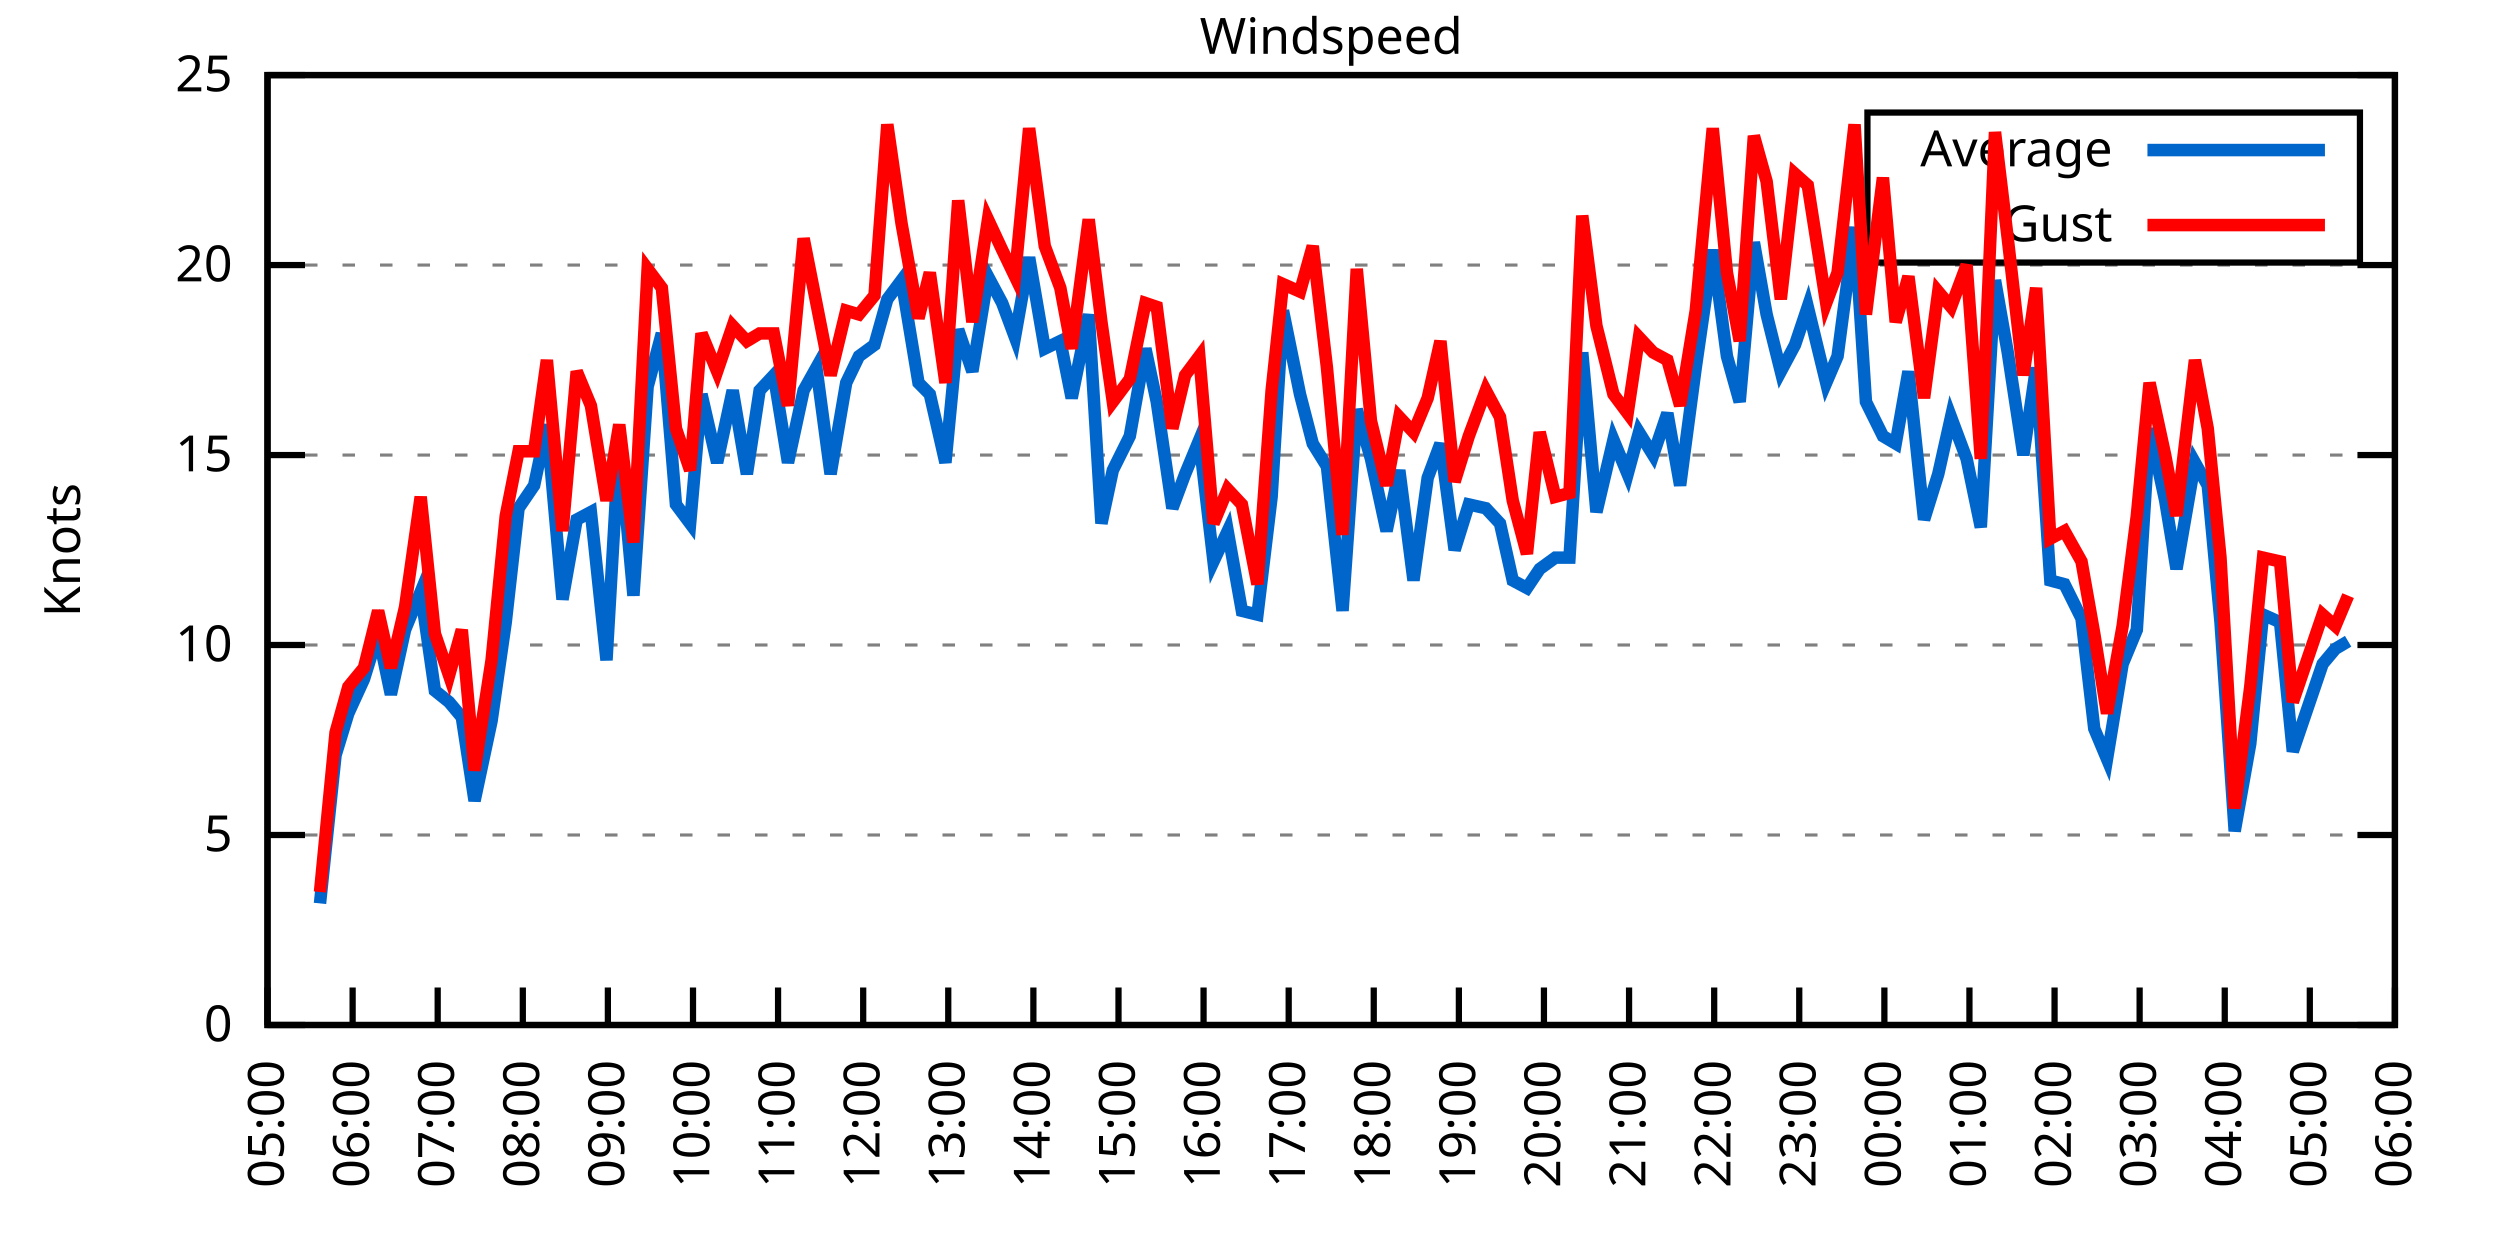
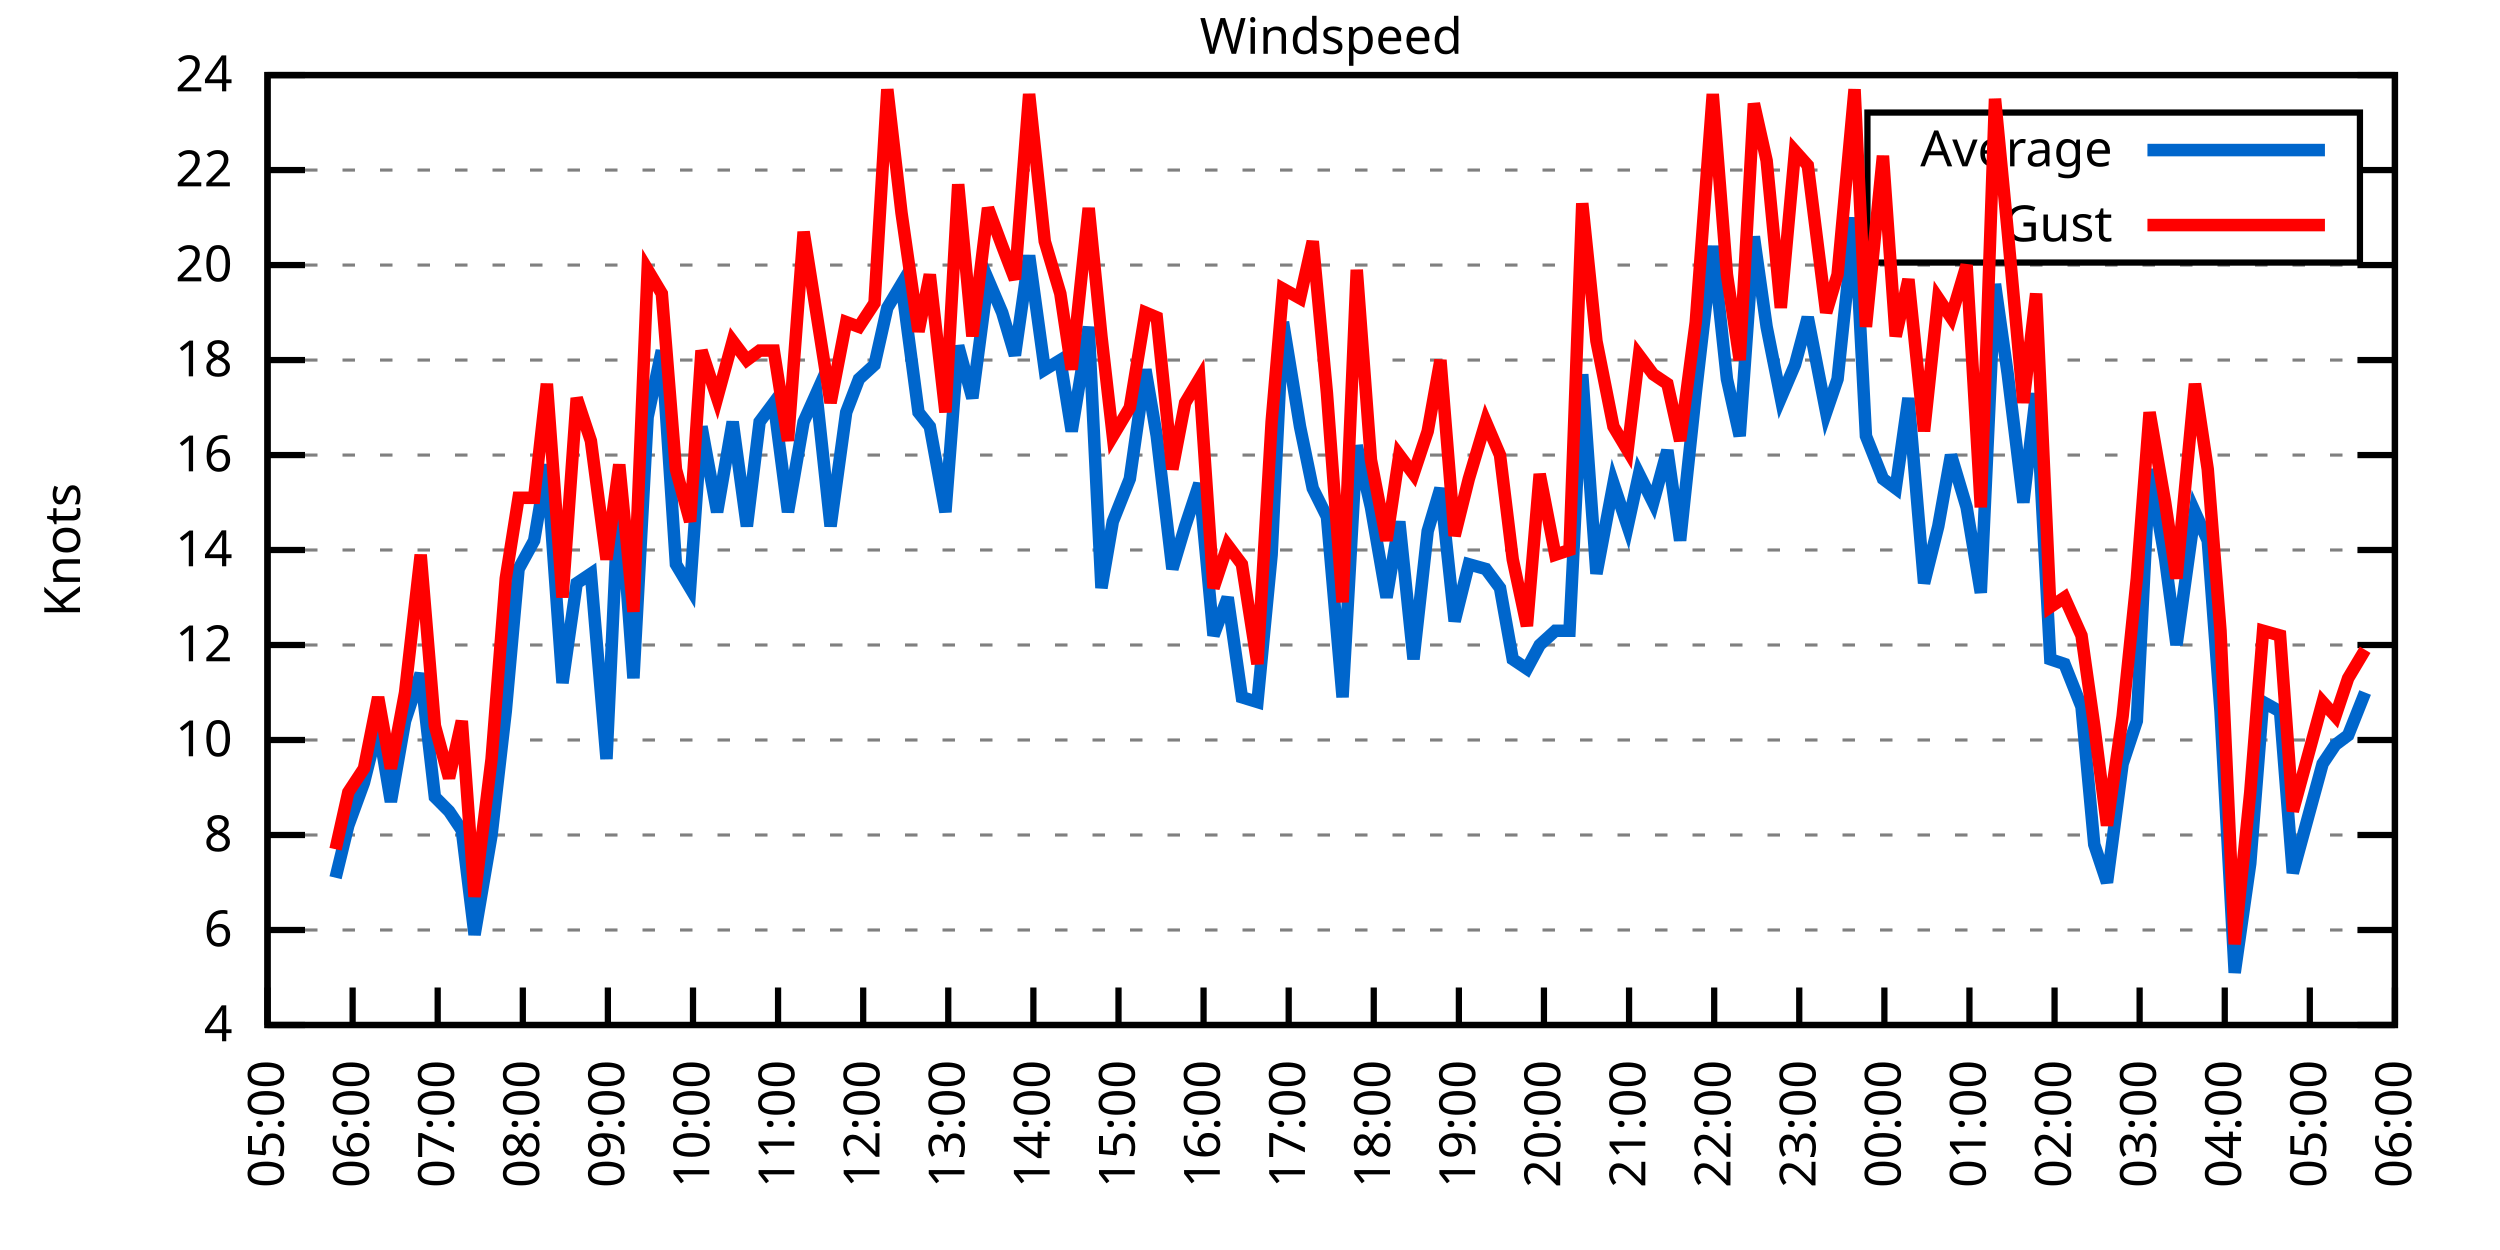
<svg xmlns="http://www.w3.org/2000/svg" xmlns:xlink="http://www.w3.org/1999/xlink" width="400" height="200" viewBox="0 0 400 200">
  <g id="gnuplot_canvas">
    <rect x="0" y="0" width="400" height="200" fill="none" />
    <defs>
      <circle id="gpDot" r="0.5" stroke-width="0.5" stroke="currentColor" />
      <path id="gpPt0" stroke-width="0.333" stroke="currentColor" d="M-1,0 h2 M0,-1 v2" />
      <path id="gpPt1" stroke-width="0.333" stroke="currentColor" d="M-1,-1 L1,1 M1,-1 L-1,1" />
      <path id="gpPt2" stroke-width="0.333" stroke="currentColor" d="M-1,0 L1,0 M0,-1 L0,1 M-1,-1 L1,1 M-1,1 L1,-1" />
      <rect id="gpPt3" stroke-width="0.333" stroke="currentColor" x="-1" y="-1" width="2" height="2" />
      <rect id="gpPt4" stroke-width="0.333" stroke="currentColor" fill="currentColor" x="-1" y="-1" width="2" height="2" />
      <circle id="gpPt5" stroke-width="0.333" stroke="currentColor" cx="0" cy="0" r="1" />
      <use xlink:href="#gpPt5" id="gpPt6" fill="currentColor" stroke="none" />
      <path id="gpPt7" stroke-width="0.333" stroke="currentColor" d="M0,-1.33 L-1.33,0.67 L1.33,0.67 z" />
      <use xlink:href="#gpPt7" id="gpPt8" fill="currentColor" stroke="none" />
      <use xlink:href="#gpPt7" id="gpPt9" stroke="currentColor" transform="rotate(180)" />
      <use xlink:href="#gpPt9" id="gpPt10" fill="currentColor" stroke="none" />
      <use xlink:href="#gpPt3" id="gpPt11" stroke="currentColor" transform="rotate(45)" />
      <use xlink:href="#gpPt11" id="gpPt12" fill="currentColor" stroke="none" />
      <path id="gpPt13" stroke-width="0.333" stroke="currentColor" d="M0,1.330 L1.265,0.411 L0.782,-1.067 L-0.782,-1.076 L-1.265,0.411 z" />
      <use xlink:href="#gpPt13" id="gpPt14" fill="currentColor" stroke="none" />
      <filter id="textbox" filterUnits="objectBoundingBox" x="0" y="0" height="1" width="1">
        <feFlood flood-color="white" flood-opacity="1" result="bgnd" />
        <feComposite in="SourceGraphic" in2="bgnd" operator="atop" />
      </filter>
      <filter id="greybox" filterUnits="objectBoundingBox" x="0" y="0" height="1" width="1">
        <feFlood flood-color="lightgrey" flood-opacity="1" result="grey" />
        <feComposite in="SourceGraphic" in2="grey" operator="atop" />
      </filter>
    </defs>
    <g fill="none" color="white" stroke="currentColor" stroke-width="1.00" stroke-linecap="butt" stroke-linejoin="miter">
</g>
    <g fill="none" color="black" stroke="currentColor" stroke-width="1.00" stroke-linecap="butt" stroke-linejoin="miter">
      <g stroke="none" shape-rendering="crispEdges">
        <polygon fill="rgb(255, 255, 255)" points="42.80,164.00 383.18,164.00 383.18,12.02 42.80,12.02 " />
      </g>
    </g>
    <g fill="none" color="black" stroke="currentColor" stroke-width="1.00" stroke-linecap="butt" stroke-linejoin="miter">
</g>
    <g fill="none" color="black" stroke="black" stroke-width="0.50" stroke-linecap="butt" stroke-linejoin="miter">
</g>
    <g fill="none" color="gray" stroke="currentColor" stroke-width="0.50" stroke-linecap="butt" stroke-linejoin="miter">
      <path stroke="gray" stroke-dasharray="2,4" class="gridline" d="M42.80,164.00 L383.19,164.00  " />
    </g>
    <g fill="none" color="gray" stroke="gray" stroke-width="1.00" stroke-linecap="butt" stroke-linejoin="miter">
</g>
    <g fill="none" color="black" stroke="currentColor" stroke-width="1.00" stroke-linecap="butt" stroke-linejoin="miter">
      <path stroke="black" d="M42.80,164.00 L48.80,164.00 M383.19,164.00 L377.19,164.00  " />
      <g transform="translate(37.20,166.60)" stroke="none" fill="black" font-family="Sans" font-size="8.00" text-anchor="end">
        <text>
-           <tspan font-family="Sans"> 0</tspan>
+           <tspan font-family="Sans"> 4</tspan>
+         </text>
+       </g>
+     </g>
+     <g fill="none" color="black" stroke="currentColor" stroke-width="1.00" stroke-linecap="butt" stroke-linejoin="miter">
+ </g>
+     <g fill="none" color="black" stroke="black" stroke-width="0.50" stroke-linecap="butt" stroke-linejoin="miter">
+ </g>
+     <g fill="none" color="gray" stroke="currentColor" stroke-width="0.50" stroke-linecap="butt" stroke-linejoin="miter">
+       <path stroke="gray" stroke-dasharray="2,4" class="gridline" d="M42.80,148.80 L383.19,148.80  " />
+     </g>
+     <g fill="none" color="gray" stroke="gray" stroke-width="1.00" stroke-linecap="butt" stroke-linejoin="miter">
+ </g>
+     <g fill="none" color="black" stroke="currentColor" stroke-width="1.00" stroke-linecap="butt" stroke-linejoin="miter">
+       <path stroke="black" d="M42.80,148.80 L48.80,148.80 M383.19,148.80 L377.19,148.80  " />
+       <g transform="translate(37.20,151.40)" stroke="none" fill="black" font-family="Sans" font-size="8.00" text-anchor="end">
+         <text>
+           <tspan font-family="Sans"> 6</tspan>
        </text>
      </g>
    </g>
    <g fill="none" color="black" stroke="currentColor" stroke-width="1.00" stroke-linecap="butt" stroke-linejoin="miter">
</g>
    <g fill="none" color="black" stroke="black" stroke-width="0.50" stroke-linecap="butt" stroke-linejoin="miter">
</g>
    <g fill="none" color="gray" stroke="currentColor" stroke-width="0.50" stroke-linecap="butt" stroke-linejoin="miter">
      <path stroke="gray" stroke-dasharray="2,4" class="gridline" d="M42.80,133.60 L383.19,133.60  " />
    </g>
    <g fill="none" color="gray" stroke="gray" stroke-width="1.00" stroke-linecap="butt" stroke-linejoin="miter">
</g>
    <g fill="none" color="black" stroke="currentColor" stroke-width="1.00" stroke-linecap="butt" stroke-linejoin="miter">
      <path stroke="black" d="M42.80,133.60 L48.80,133.60 M383.19,133.60 L377.19,133.60  " />
      <g transform="translate(37.20,136.20)" stroke="none" fill="black" font-family="Sans" font-size="8.00" text-anchor="end">
        <text>
-           <tspan font-family="Sans"> 5</tspan>
+           <tspan font-family="Sans"> 8</tspan>
+         </text>
+       </g>
+     </g>
+     <g fill="none" color="black" stroke="currentColor" stroke-width="1.00" stroke-linecap="butt" stroke-linejoin="miter">
+ </g>
+     <g fill="none" color="black" stroke="black" stroke-width="0.50" stroke-linecap="butt" stroke-linejoin="miter">
+ </g>
+     <g fill="none" color="gray" stroke="currentColor" stroke-width="0.50" stroke-linecap="butt" stroke-linejoin="miter">
+       <path stroke="gray" stroke-dasharray="2,4" class="gridline" d="M42.80,118.40 L383.19,118.40  " />
+     </g>
+     <g fill="none" color="gray" stroke="gray" stroke-width="1.00" stroke-linecap="butt" stroke-linejoin="miter">
+ </g>
+     <g fill="none" color="black" stroke="currentColor" stroke-width="1.00" stroke-linecap="butt" stroke-linejoin="miter">
+       <path stroke="black" d="M42.80,118.40 L48.80,118.40 M383.19,118.40 L377.19,118.40  " />
+       <g transform="translate(37.20,121.00)" stroke="none" fill="black" font-family="Sans" font-size="8.00" text-anchor="end">
+         <text>
+           <tspan font-family="Sans"> 10</tspan>
        </text>
      </g>
    </g>
    <g fill="none" color="black" stroke="currentColor" stroke-width="1.00" stroke-linecap="butt" stroke-linejoin="miter">
</g>
    <g fill="none" color="black" stroke="black" stroke-width="0.50" stroke-linecap="butt" stroke-linejoin="miter">
</g>
    <g fill="none" color="gray" stroke="currentColor" stroke-width="0.50" stroke-linecap="butt" stroke-linejoin="miter">
      <path stroke="gray" stroke-dasharray="2,4" class="gridline" d="M42.80,103.20 L383.19,103.20  " />
    </g>
    <g fill="none" color="gray" stroke="gray" stroke-width="1.00" stroke-linecap="butt" stroke-linejoin="miter">
</g>
    <g fill="none" color="black" stroke="currentColor" stroke-width="1.00" stroke-linecap="butt" stroke-linejoin="miter">
      <path stroke="black" d="M42.80,103.20 L48.80,103.20 M383.19,103.20 L377.19,103.20  " />
      <g transform="translate(37.20,105.80)" stroke="none" fill="black" font-family="Sans" font-size="8.00" text-anchor="end">
        <text>
-           <tspan font-family="Sans"> 10</tspan>
+           <tspan font-family="Sans"> 12</tspan>
+         </text>
+       </g>
+     </g>
+     <g fill="none" color="black" stroke="currentColor" stroke-width="1.00" stroke-linecap="butt" stroke-linejoin="miter">
+ </g>
+     <g fill="none" color="black" stroke="black" stroke-width="0.50" stroke-linecap="butt" stroke-linejoin="miter">
+ </g>
+     <g fill="none" color="gray" stroke="currentColor" stroke-width="0.50" stroke-linecap="butt" stroke-linejoin="miter">
+       <path stroke="gray" stroke-dasharray="2,4" class="gridline" d="M42.80,88.00 L383.19,88.00  " />
+     </g>
+     <g fill="none" color="gray" stroke="gray" stroke-width="1.00" stroke-linecap="butt" stroke-linejoin="miter">
+ </g>
+     <g fill="none" color="black" stroke="currentColor" stroke-width="1.00" stroke-linecap="butt" stroke-linejoin="miter">
+       <path stroke="black" d="M42.80,88.00 L48.80,88.00 M383.19,88.00 L377.19,88.00  " />
+       <g transform="translate(37.20,90.60)" stroke="none" fill="black" font-family="Sans" font-size="8.00" text-anchor="end">
+         <text>
+           <tspan font-family="Sans"> 14</tspan>
        </text>
      </g>
    </g>
    <g fill="none" color="black" stroke="currentColor" stroke-width="1.00" stroke-linecap="butt" stroke-linejoin="miter">
</g>
    <g fill="none" color="black" stroke="black" stroke-width="0.50" stroke-linecap="butt" stroke-linejoin="miter">
</g>
    <g fill="none" color="gray" stroke="currentColor" stroke-width="0.50" stroke-linecap="butt" stroke-linejoin="miter">
      <path stroke="gray" stroke-dasharray="2,4" class="gridline" d="M42.80,72.81 L383.19,72.81  " />
    </g>
    <g fill="none" color="gray" stroke="gray" stroke-width="1.00" stroke-linecap="butt" stroke-linejoin="miter">
</g>
    <g fill="none" color="black" stroke="currentColor" stroke-width="1.00" stroke-linecap="butt" stroke-linejoin="miter">
      <path stroke="black" d="M42.80,72.81 L48.80,72.81 M383.19,72.81 L377.19,72.81  " />
      <g transform="translate(37.20,75.41)" stroke="none" fill="black" font-family="Sans" font-size="8.00" text-anchor="end">
        <text>
-           <tspan font-family="Sans"> 15</tspan>
+           <tspan font-family="Sans"> 16</tspan>
+         </text>
+       </g>
+     </g>
+     <g fill="none" color="black" stroke="currentColor" stroke-width="1.00" stroke-linecap="butt" stroke-linejoin="miter">
+ </g>
+     <g fill="none" color="black" stroke="black" stroke-width="0.50" stroke-linecap="butt" stroke-linejoin="miter">
+ </g>
+     <g fill="none" color="gray" stroke="currentColor" stroke-width="0.50" stroke-linecap="butt" stroke-linejoin="miter">
+       <path stroke="gray" stroke-dasharray="2,4" class="gridline" d="M42.80,57.61 L383.19,57.61  " />
+     </g>
+     <g fill="none" color="gray" stroke="gray" stroke-width="1.00" stroke-linecap="butt" stroke-linejoin="miter">
+ </g>
+     <g fill="none" color="black" stroke="currentColor" stroke-width="1.00" stroke-linecap="butt" stroke-linejoin="miter">
+       <path stroke="black" d="M42.80,57.61 L48.80,57.61 M383.19,57.61 L377.19,57.61  " />
+       <g transform="translate(37.20,60.21)" stroke="none" fill="black" font-family="Sans" font-size="8.00" text-anchor="end">
+         <text>
+           <tspan font-family="Sans"> 18</tspan>
        </text>
      </g>
    </g>
    <g fill="none" color="black" stroke="currentColor" stroke-width="1.00" stroke-linecap="butt" stroke-linejoin="miter">
</g>
    <g fill="none" color="black" stroke="black" stroke-width="0.50" stroke-linecap="butt" stroke-linejoin="miter">
</g>
    <g fill="none" color="gray" stroke="currentColor" stroke-width="0.50" stroke-linecap="butt" stroke-linejoin="miter">
      <path stroke="gray" stroke-dasharray="2,4" class="gridline" d="M42.80,42.41 L383.19,42.41  " />
    </g>
    <g fill="none" color="gray" stroke="gray" stroke-width="1.00" stroke-linecap="butt" stroke-linejoin="miter">
</g>
    <g fill="none" color="black" stroke="currentColor" stroke-width="1.00" stroke-linecap="butt" stroke-linejoin="miter">
      <path stroke="black" d="M42.80,42.41 L48.80,42.41 M383.19,42.41 L377.19,42.41  " />
      <g transform="translate(37.20,45.01)" stroke="none" fill="black" font-family="Sans" font-size="8.00" text-anchor="end">
        <text>
          <tspan font-family="Sans"> 20</tspan>
        </text>
      </g>
    </g>
    <g fill="none" color="black" stroke="currentColor" stroke-width="1.00" stroke-linecap="butt" stroke-linejoin="miter">
</g>
    <g fill="none" color="black" stroke="black" stroke-width="0.50" stroke-linecap="butt" stroke-linejoin="miter">
</g>
    <g fill="none" color="gray" stroke="currentColor" stroke-width="0.50" stroke-linecap="butt" stroke-linejoin="miter">
+       <path stroke="gray" stroke-dasharray="2,4" class="gridline" d="M42.80,27.21 L298.79,27.21 M377.59,27.21 L383.19,27.21  " />
+     </g>
+     <g fill="none" color="gray" stroke="gray" stroke-width="1.00" stroke-linecap="butt" stroke-linejoin="miter">
+ </g>
+     <g fill="none" color="black" stroke="currentColor" stroke-width="1.00" stroke-linecap="butt" stroke-linejoin="miter">
+       <path stroke="black" d="M42.80,27.21 L48.80,27.21 M383.19,27.21 L377.19,27.21  " />
+       <g transform="translate(37.20,29.81)" stroke="none" fill="black" font-family="Sans" font-size="8.00" text-anchor="end">
+         <text>
+           <tspan font-family="Sans"> 22</tspan>
+         </text>
+       </g>
+     </g>
+     <g fill="none" color="black" stroke="currentColor" stroke-width="1.00" stroke-linecap="butt" stroke-linejoin="miter">
+ </g>
+     <g fill="none" color="black" stroke="black" stroke-width="0.50" stroke-linecap="butt" stroke-linejoin="miter">
+ </g>
+     <g fill="none" color="gray" stroke="currentColor" stroke-width="0.50" stroke-linecap="butt" stroke-linejoin="miter">
      <path stroke="gray" stroke-dasharray="2,4" class="gridline" d="M42.80,12.01 L383.19,12.01  " />
    </g>
    <g fill="none" color="gray" stroke="gray" stroke-width="1.00" stroke-linecap="butt" stroke-linejoin="miter">
</g>
    <g fill="none" color="black" stroke="currentColor" stroke-width="1.00" stroke-linecap="butt" stroke-linejoin="miter">
      <path stroke="black" d="M42.80,12.01 L48.80,12.01 M383.19,12.01 L377.19,12.01  " />
      <g transform="translate(37.20,14.61)" stroke="none" fill="black" font-family="Sans" font-size="8.00" text-anchor="end">
        <text>
-           <tspan font-family="Sans"> 25</tspan>
+           <tspan font-family="Sans"> 24</tspan>
        </text>
      </g>
    </g>
    <g fill="none" color="black" stroke="currentColor" stroke-width="1.00" stroke-linecap="butt" stroke-linejoin="miter">
      <path stroke="black" d="M42.80,164.00 L42.80,158.00  " />
      <g transform="translate(45.40,169.60) rotate(270.00)" stroke="none" fill="black" font-family="Sans" font-size="8.00" text-anchor="end">
        <text>
          <tspan font-family="Sans">05:00</tspan>
        </text>
      </g>
    </g>
    <g fill="none" color="black" stroke="currentColor" stroke-width="1.00" stroke-linecap="butt" stroke-linejoin="miter">
      <path stroke="black" d="M56.42,164.00 L56.42,158.00  " />
      <g transform="translate(59.02,169.60) rotate(270.00)" stroke="none" fill="black" font-family="Sans" font-size="8.00" text-anchor="end">
        <text>
          <tspan font-family="Sans">06:00</tspan>
        </text>
      </g>
    </g>
    <g fill="none" color="black" stroke="currentColor" stroke-width="1.00" stroke-linecap="butt" stroke-linejoin="miter">
      <path stroke="black" d="M70.03,164.00 L70.03,158.00  " />
      <g transform="translate(72.63,169.60) rotate(270.00)" stroke="none" fill="black" font-family="Sans" font-size="8.00" text-anchor="end">
        <text>
          <tspan font-family="Sans">07:00</tspan>
        </text>
      </g>
    </g>
    <g fill="none" color="black" stroke="currentColor" stroke-width="1.00" stroke-linecap="butt" stroke-linejoin="miter">
      <path stroke="black" d="M83.65,164.00 L83.65,158.00  " />
      <g transform="translate(86.25,169.60) rotate(270.00)" stroke="none" fill="black" font-family="Sans" font-size="8.00" text-anchor="end">
        <text>
          <tspan font-family="Sans">08:00</tspan>
        </text>
      </g>
    </g>
    <g fill="none" color="black" stroke="currentColor" stroke-width="1.00" stroke-linecap="butt" stroke-linejoin="miter">
      <path stroke="black" d="M97.26,164.00 L97.26,158.00  " />
      <g transform="translate(99.86,169.60) rotate(270.00)" stroke="none" fill="black" font-family="Sans" font-size="8.00" text-anchor="end">
        <text>
          <tspan font-family="Sans">09:00</tspan>
        </text>
      </g>
    </g>
    <g fill="none" color="black" stroke="currentColor" stroke-width="1.00" stroke-linecap="butt" stroke-linejoin="miter">
      <path stroke="black" d="M110.88,164.00 L110.88,158.00  " />
      <g transform="translate(113.48,169.60) rotate(270.00)" stroke="none" fill="black" font-family="Sans" font-size="8.00" text-anchor="end">
        <text>
          <tspan font-family="Sans">10:00</tspan>
        </text>
      </g>
    </g>
    <g fill="none" color="black" stroke="currentColor" stroke-width="1.00" stroke-linecap="butt" stroke-linejoin="miter">
      <path stroke="black" d="M124.49,164.00 L124.49,158.00  " />
      <g transform="translate(127.09,169.60) rotate(270.00)" stroke="none" fill="black" font-family="Sans" font-size="8.00" text-anchor="end">
        <text>
          <tspan font-family="Sans">11:00</tspan>
        </text>
      </g>
    </g>
    <g fill="none" color="black" stroke="currentColor" stroke-width="1.00" stroke-linecap="butt" stroke-linejoin="miter">
      <path stroke="black" d="M138.11,164.00 L138.11,158.00  " />
      <g transform="translate(140.71,169.60) rotate(270.00)" stroke="none" fill="black" font-family="Sans" font-size="8.00" text-anchor="end">
        <text>
          <tspan font-family="Sans">12:00</tspan>
        </text>
      </g>
    </g>
    <g fill="none" color="black" stroke="currentColor" stroke-width="1.00" stroke-linecap="butt" stroke-linejoin="miter">
      <path stroke="black" d="M151.72,164.00 L151.72,158.00  " />
      <g transform="translate(154.32,169.60) rotate(270.00)" stroke="none" fill="black" font-family="Sans" font-size="8.00" text-anchor="end">
        <text>
          <tspan font-family="Sans">13:00</tspan>
        </text>
      </g>
    </g>
    <g fill="none" color="black" stroke="currentColor" stroke-width="1.00" stroke-linecap="butt" stroke-linejoin="miter">
      <path stroke="black" d="M165.34,164.00 L165.34,158.00  " />
      <g transform="translate(167.94,169.60) rotate(270.00)" stroke="none" fill="black" font-family="Sans" font-size="8.00" text-anchor="end">
        <text>
          <tspan font-family="Sans">14:00</tspan>
        </text>
      </g>
    </g>
    <g fill="none" color="black" stroke="currentColor" stroke-width="1.00" stroke-linecap="butt" stroke-linejoin="miter">
      <path stroke="black" d="M178.96,164.00 L178.96,158.00  " />
      <g transform="translate(181.56,169.60) rotate(270.00)" stroke="none" fill="black" font-family="Sans" font-size="8.00" text-anchor="end">
        <text>
          <tspan font-family="Sans">15:00</tspan>
        </text>
      </g>
    </g>
    <g fill="none" color="black" stroke="currentColor" stroke-width="1.00" stroke-linecap="butt" stroke-linejoin="miter">
      <path stroke="black" d="M192.57,164.00 L192.57,158.00  " />
      <g transform="translate(195.17,169.60) rotate(270.00)" stroke="none" fill="black" font-family="Sans" font-size="8.00" text-anchor="end">
        <text>
          <tspan font-family="Sans">16:00</tspan>
        </text>
      </g>
    </g>
    <g fill="none" color="black" stroke="currentColor" stroke-width="1.00" stroke-linecap="butt" stroke-linejoin="miter">
      <path stroke="black" d="M206.19,164.00 L206.19,158.00  " />
      <g transform="translate(208.79,169.60) rotate(270.00)" stroke="none" fill="black" font-family="Sans" font-size="8.00" text-anchor="end">
        <text>
          <tspan font-family="Sans">17:00</tspan>
        </text>
      </g>
    </g>
    <g fill="none" color="black" stroke="currentColor" stroke-width="1.00" stroke-linecap="butt" stroke-linejoin="miter">
      <path stroke="black" d="M219.80,164.00 L219.80,158.00  " />
      <g transform="translate(222.40,169.60) rotate(270.00)" stroke="none" fill="black" font-family="Sans" font-size="8.00" text-anchor="end">
        <text>
          <tspan font-family="Sans">18:00</tspan>
        </text>
      </g>
    </g>
    <g fill="none" color="black" stroke="currentColor" stroke-width="1.00" stroke-linecap="butt" stroke-linejoin="miter">
      <path stroke="black" d="M233.42,164.00 L233.42,158.00  " />
      <g transform="translate(236.02,169.60) rotate(270.00)" stroke="none" fill="black" font-family="Sans" font-size="8.00" text-anchor="end">
        <text>
          <tspan font-family="Sans">19:00</tspan>
        </text>
      </g>
    </g>
    <g fill="none" color="black" stroke="currentColor" stroke-width="1.00" stroke-linecap="butt" stroke-linejoin="miter">
      <path stroke="black" d="M247.03,164.00 L247.03,158.00  " />
      <g transform="translate(249.63,169.60) rotate(270.00)" stroke="none" fill="black" font-family="Sans" font-size="8.00" text-anchor="end">
        <text>
          <tspan font-family="Sans">20:00</tspan>
        </text>
      </g>
    </g>
    <g fill="none" color="black" stroke="currentColor" stroke-width="1.00" stroke-linecap="butt" stroke-linejoin="miter">
      <path stroke="black" d="M260.65,164.00 L260.65,158.00  " />
      <g transform="translate(263.25,169.60) rotate(270.00)" stroke="none" fill="black" font-family="Sans" font-size="8.00" text-anchor="end">
        <text>
          <tspan font-family="Sans">21:00</tspan>
        </text>
      </g>
    </g>
    <g fill="none" color="black" stroke="currentColor" stroke-width="1.00" stroke-linecap="butt" stroke-linejoin="miter">
      <path stroke="black" d="M274.27,164.00 L274.27,158.00  " />
      <g transform="translate(276.87,169.60) rotate(270.00)" stroke="none" fill="black" font-family="Sans" font-size="8.00" text-anchor="end">
        <text>
          <tspan font-family="Sans">22:00</tspan>
        </text>
      </g>
    </g>
    <g fill="none" color="black" stroke="currentColor" stroke-width="1.00" stroke-linecap="butt" stroke-linejoin="miter">
      <path stroke="black" d="M287.88,164.00 L287.88,158.00  " />
      <g transform="translate(290.48,169.60) rotate(270.00)" stroke="none" fill="black" font-family="Sans" font-size="8.00" text-anchor="end">
        <text>
          <tspan font-family="Sans">23:00</tspan>
        </text>
      </g>
    </g>
    <g fill="none" color="black" stroke="currentColor" stroke-width="1.00" stroke-linecap="butt" stroke-linejoin="miter">
      <path stroke="black" d="M301.50,164.00 L301.50,158.00  " />
      <g transform="translate(304.10,169.60) rotate(270.00)" stroke="none" fill="black" font-family="Sans" font-size="8.00" text-anchor="end">
        <text>
          <tspan font-family="Sans">00:00</tspan>
        </text>
      </g>
    </g>
    <g fill="none" color="black" stroke="currentColor" stroke-width="1.00" stroke-linecap="butt" stroke-linejoin="miter">
      <path stroke="black" d="M315.11,164.00 L315.11,158.00  " />
      <g transform="translate(317.71,169.60) rotate(270.00)" stroke="none" fill="black" font-family="Sans" font-size="8.00" text-anchor="end">
        <text>
          <tspan font-family="Sans">01:00</tspan>
        </text>
      </g>
    </g>
    <g fill="none" color="black" stroke="currentColor" stroke-width="1.00" stroke-linecap="butt" stroke-linejoin="miter">
      <path stroke="black" d="M328.73,164.00 L328.73,158.00  " />
      <g transform="translate(331.33,169.60) rotate(270.00)" stroke="none" fill="black" font-family="Sans" font-size="8.00" text-anchor="end">
        <text>
          <tspan font-family="Sans">02:00</tspan>
        </text>
      </g>
    </g>
    <g fill="none" color="black" stroke="currentColor" stroke-width="1.00" stroke-linecap="butt" stroke-linejoin="miter">
      <path stroke="black" d="M342.34,164.00 L342.34,158.00  " />
      <g transform="translate(344.94,169.60) rotate(270.00)" stroke="none" fill="black" font-family="Sans" font-size="8.00" text-anchor="end">
        <text>
          <tspan font-family="Sans">03:00</tspan>
        </text>
      </g>
    </g>
    <g fill="none" color="black" stroke="currentColor" stroke-width="1.00" stroke-linecap="butt" stroke-linejoin="miter">
      <path stroke="black" d="M355.96,164.00 L355.96,158.00  " />
      <g transform="translate(358.56,169.60) rotate(270.00)" stroke="none" fill="black" font-family="Sans" font-size="8.00" text-anchor="end">
        <text>
          <tspan font-family="Sans">04:00</tspan>
        </text>
      </g>
    </g>
    <g fill="none" color="black" stroke="currentColor" stroke-width="1.00" stroke-linecap="butt" stroke-linejoin="miter">
      <path stroke="black" d="M369.57,164.00 L369.57,158.00  " />
      <g transform="translate(372.17,169.60) rotate(270.00)" stroke="none" fill="black" font-family="Sans" font-size="8.00" text-anchor="end">
        <text>
          <tspan font-family="Sans">05:00</tspan>
        </text>
      </g>
    </g>
    <g fill="none" color="black" stroke="currentColor" stroke-width="1.00" stroke-linecap="butt" stroke-linejoin="miter">
      <path stroke="black" d="M383.19,164.00 L383.19,158.00  " />
      <g transform="translate(385.79,169.60) rotate(270.00)" stroke="none" fill="black" font-family="Sans" font-size="8.00" text-anchor="end">
        <text>
          <tspan font-family="Sans">06:00</tspan>
        </text>
      </g>
    </g>
    <g fill="none" color="black" stroke="currentColor" stroke-width="1.00" stroke-linecap="butt" stroke-linejoin="miter">
</g>
    <g fill="none" color="black" stroke="currentColor" stroke-width="1.00" stroke-linecap="butt" stroke-linejoin="miter">
      <path stroke="black" d="M42.80,12.01 L42.80,164.00 L383.19,164.00 L383.19,12.01 L42.80,12.01 Z  " />
    </g>
    <g fill="none" color="black" stroke="currentColor" stroke-width="1.00" stroke-linecap="butt" stroke-linejoin="miter">
</g>
    <g fill="none" color="black" stroke="currentColor" stroke-width="1.00" stroke-linecap="butt" stroke-linejoin="miter">
      <path stroke="black" d="M298.79,42.01 L298.79,18.01 L377.59,18.01 L377.59,42.01 L298.79,42.01 Z  " />
    </g>
    <g id="Windspeed_plot_1">
      <g fill="none" color="white" stroke="black" stroke-width="2.00" stroke-linecap="butt" stroke-linejoin="miter">
</g>
      <g fill="none" color="black" stroke="currentColor" stroke-width="2.00" stroke-linecap="butt" stroke-linejoin="miter">
        <g transform="translate(337.99,26.61)" stroke="none" fill="black" font-family="Sans" font-size="8.00" text-anchor="end">
          <text>
            <tspan font-family="Sans">Average</tspan>
          </text>
        </g>
      </g>
      <g fill="none" color="black" stroke="currentColor" stroke-width="2.00" stroke-linecap="butt" stroke-linejoin="miter">
-         <path stroke="rgb(  0, 102, 204)" d="M343.59,24.01 L371.99,24.01 M51.20,144.55 L53.69,120.83 L55.73,114.15 L58.23,108.68 L60.50,101.38 L62.54,111.11   L64.81,100.77 L67.31,94.69 L69.58,110.50 L71.85,112.32 L73.89,114.76 L75.93,128.13 L78.65,115.36 L80.92,99.56   L82.97,81.32 L85.46,77.67 L87.50,67.94 L90.00,95.91 L92.27,83.14 L94.54,81.93 L97.04,105.64 L99.08,70.37   L101.35,95.30 L103.62,61.86 L105.89,53.35 L108.15,80.71 L110.42,83.75 L112.24,63.08 L114.74,74.02 L117.23,62.47   L119.50,75.85 L121.54,62.47 L123.81,60.04 L126.08,74.02 L128.58,62.47 L130.62,58.82 L132.89,75.85 L135.39,61.25   L137.43,57.00 L139.92,55.18 L141.97,47.88 L144.24,44.84 L146.96,61.25 L148.77,63.08 L151.27,74.02 L153.31,52.74   L155.58,59.43 L158.08,44.23 L160.35,48.49 L162.39,53.96 L164.66,41.19 L167.16,55.78 L169.65,54.57 L171.47,63.69   L174.19,50.31 L176.23,83.75 L178.05,75.24 L180.77,69.77 L183.27,55.78 L185.08,64.29 L187.58,81.32 L189.62,75.85   L191.89,70.37 L194.16,89.83 L196.43,84.97 L198.70,97.73 L201.19,98.34 L203.46,79.49 L205.28,49.70 L208.00,63.08   L210.04,70.98 L212.31,74.63 L214.81,97.73 L217.08,65.51 L219.35,73.41 L221.85,84.97 L223.89,75.24 L226.16,92.87   L228.43,76.45 L230.47,70.98 L232.74,88.00 L235.01,80.71 L237.73,81.32 L240.00,83.75 L242.04,92.87 L244.31,94.08   L246.35,91.04 L248.85,89.22 L251.12,89.22 L253.16,56.39 L255.43,81.93 L258.15,70.37 L260.42,75.85 L262.24,69.16   L264.51,72.81 L266.78,66.12 L268.82,77.67 L271.32,58.82 L274.04,39.98 L276.31,57.00 L278.35,64.29 L280.62,38.76   L282.66,50.31 L284.93,59.43 L287.20,55.18 L289.24,49.10 L292.19,61.25 L294.01,57.00 L296.73,36.33 L298.55,64.29   L301.27,69.77 L303.31,70.98 L305.35,59.43 L307.85,83.14 L310.12,75.85 L312.16,66.73 L314.66,73.41 L316.93,84.36   L319.20,44.84 L321.24,56.39 L323.74,72.81 L325.78,58.82 L328.05,92.87 L330.32,93.48 L333.04,98.95 L335.08,116.58   L337.12,121.44 L339.62,106.24 L341.89,100.77 L343.93,68.55 L346.43,80.10 L348.24,91.04 L351.19,74.02 L353.24,77.67   L355.28,99.56 L357.55,132.99 L360.04,119.01 L362.09,98.34 L364.81,99.56 L366.85,120.23 L371.62,106.24 L373.66,103.81   L375.70,102.60  " />
+         <path stroke="rgb(  0, 102, 204)" d="M343.59,24.01 L371.99,24.01 M53.69,140.44 L55.73,132.08 L58.23,125.24 L60.50,116.12 L62.54,128.28 L64.81,115.36   L67.31,107.76 L69.58,127.52 L71.85,129.80 L73.89,132.84 L75.93,149.56 L78.65,133.60 L80.92,113.84 L82.97,91.04   L85.46,86.49 L87.50,74.33 L90.00,109.28 L92.27,93.32 L94.54,91.80 L97.04,121.44 L99.08,77.37 L101.35,108.52   L103.62,66.73 L105.89,56.09 L108.15,90.28 L110.42,94.08 L112.24,68.25 L114.74,81.93 L117.23,67.49 L119.50,84.21   L121.54,67.49 L123.81,64.45 L126.08,81.93 L128.58,67.49 L130.62,62.93 L132.89,84.21 L135.39,65.97 L137.43,60.65   L139.92,58.37 L141.97,49.25 L144.24,45.45 L146.96,65.97 L148.77,68.25 L151.27,81.93 L153.31,55.33 L155.58,63.69   L158.08,44.69 L160.35,50.01 L162.39,56.85 L164.66,40.89 L167.16,59.13 L169.65,57.61 L171.47,69.01 L174.19,52.29   L176.23,94.08 L178.05,83.45 L180.77,76.61 L183.27,59.13 L185.08,69.77 L187.58,91.04 L189.62,84.21 L191.89,77.37   L194.16,101.68 L196.43,95.60 L198.70,111.56 L201.19,112.32 L203.46,88.76 L205.28,51.53 L208.00,68.25 L210.04,78.13   L212.31,82.69 L214.81,111.56 L217.08,71.29 L219.35,81.17 L221.85,95.60 L223.89,83.45 L226.16,105.48 L228.43,84.97   L230.47,78.13 L232.74,99.40 L235.01,90.28 L237.73,91.04 L240.00,94.08 L242.04,105.48 L244.31,107.00 L246.35,103.20   L248.85,100.92 L251.12,100.92 L253.16,59.89 L255.43,91.80 L258.15,77.37 L260.42,84.21 L262.24,75.85 L264.51,80.41   L266.78,72.05 L268.82,86.49 L271.32,62.93 L274.04,39.37 L276.31,60.65 L278.35,69.77 L280.62,37.85 L282.66,52.29   L284.93,63.69 L287.20,58.37 L289.24,50.77 L292.19,65.97 L294.01,60.65 L296.73,34.81 L298.55,69.77 L301.27,76.61   L303.31,78.13 L305.35,63.69 L307.85,93.32 L310.12,84.21 L312.16,72.81 L314.66,81.17 L316.93,94.84 L319.20,45.45   L321.24,59.89 L323.74,80.41 L325.78,62.93 L328.05,105.48 L330.32,106.24 L333.04,113.08 L335.08,135.12 L337.12,141.20   L339.62,122.20 L341.89,115.36 L343.93,75.09 L346.43,89.52 L348.24,103.20 L351.19,81.93 L353.24,86.49 L355.28,113.84   L357.55,155.64 L360.04,138.16 L362.09,112.32 L364.81,113.84 L366.85,139.68 L371.62,122.20 L373.66,119.16 L375.70,117.64   L378.42,110.80  " />
      </g>
    </g>
    <g id="Windspeed_plot_2">
      <g fill="none" color="black" stroke="currentColor" stroke-width="2.00" stroke-linecap="butt" stroke-linejoin="miter">
        <g transform="translate(337.99,38.61)" stroke="none" fill="black" font-family="Sans" font-size="8.00" text-anchor="end">
          <text>
            <tspan font-family="Sans">Gust</tspan>
          </text>
        </g>
      </g>
      <g fill="none" color="black" stroke="currentColor" stroke-width="2.00" stroke-linecap="butt" stroke-linejoin="miter">
-         <path stroke="rgb(255,   0,   0)" d="M343.59,36.01 L371.99,36.01 M51.20,142.72 L53.69,117.19 L55.73,109.89 L58.23,106.85 L60.50,97.73 L62.54,106.85   L64.81,97.12 L67.31,79.49 L69.58,101.38 L71.85,108.07 L73.89,100.77 L75.93,123.27 L78.65,105.64 L80.92,82.53   L82.97,72.20 L85.46,72.20 L87.50,57.61 L90.00,84.97 L92.27,59.43 L94.54,64.90 L97.04,80.10 L99.08,67.94   L101.35,86.79 L103.62,43.02 L105.89,46.06 L108.15,68.55 L110.42,75.24 L112.24,53.35 L114.74,59.43 L117.23,52.14   L119.50,54.57 L121.54,53.35 L123.81,53.35 L126.08,64.90 L128.58,38.15 L130.62,48.49 L132.89,60.04 L135.39,49.70   L137.43,50.31 L139.92,47.27 L141.97,19.91 L144.24,35.72 L146.96,50.92 L148.77,43.62 L151.27,61.25 L153.31,32.07   L155.58,51.53 L158.08,35.11 L160.35,39.98 L162.39,44.23 L164.66,20.52 L167.16,39.37 L169.65,46.06 L171.47,55.78   L174.19,35.11 L176.23,51.53 L178.05,64.29 L180.77,60.65 L183.27,48.49 L185.08,49.10 L187.58,68.55 L189.62,60.04   L191.89,57.00 L194.16,83.75 L196.43,78.28 L198.70,80.71 L201.19,93.48 L203.46,62.47 L205.28,45.45 L208.00,46.66   L210.04,39.37 L212.31,58.82 L214.81,85.57 L217.08,43.02 L219.35,67.33 L221.85,77.67 L223.89,66.73 L226.16,69.16   L228.43,63.69 L230.47,54.57 L232.74,77.06 L235.01,69.77 L237.73,62.47 L240.00,66.73 L242.04,80.10 L244.31,88.61   L246.35,69.16 L248.85,79.49 L251.12,78.89 L253.16,34.50 L255.43,52.14 L258.15,63.08 L260.42,66.12 L262.24,53.96   L264.51,56.39 L266.78,57.61 L268.82,64.90 L271.32,49.70 L274.04,20.52 L276.31,43.62 L278.35,54.57 L280.62,21.74   L282.66,29.03 L284.93,47.88 L287.20,27.82 L289.24,29.64 L292.19,48.49 L294.01,43.62 L296.73,19.91 L298.55,50.31   L301.27,28.42 L303.31,51.53 L305.35,44.23 L307.85,63.69 L310.12,46.66 L312.16,49.10 L314.66,42.41 L316.93,73.41   L319.20,21.13 L321.24,38.15 L323.74,60.04 L325.78,46.06 L328.05,86.18 L330.32,84.97 L333.04,89.83 L335.08,101.38   L337.12,114.15 L339.62,100.16 L341.89,82.53 L343.93,61.25 L346.43,72.81 L348.24,82.53 L351.19,57.61 L353.24,68.55   L355.28,89.22 L357.55,129.35 L360.04,109.89 L362.09,89.22 L364.81,89.83 L366.85,112.32 L371.62,98.34 L373.66,100.16   L375.70,95.30  " />
+         <path stroke="rgb(255,   0,   0)" d="M343.59,36.01 L371.99,36.01 M53.69,135.88 L55.73,126.76 L58.23,122.96 L60.50,111.56 L62.54,122.96 L64.81,110.80   L67.31,88.76 L69.58,116.12 L71.85,124.48 L73.89,115.36 L75.93,143.48 L78.65,121.44 L80.92,92.56 L82.97,79.65   L85.46,79.65 L87.50,61.41 L90.00,95.60 L92.27,63.69 L94.54,70.53 L97.04,89.52 L99.08,74.33 L101.35,97.88   L103.62,43.17 L105.89,46.97 L108.15,75.09 L110.42,83.45 L112.24,56.09 L114.74,63.69 L117.23,54.57 L119.50,57.61   L121.54,56.09 L123.81,56.09 L126.08,70.53 L128.58,37.09 L130.62,50.01 L132.89,64.45 L135.39,51.53 L137.43,52.29   L139.92,48.49 L141.97,14.29 L144.24,34.05 L146.96,53.05 L148.77,43.93 L151.27,65.97 L153.31,29.49 L155.58,53.81   L158.08,33.29 L160.35,39.37 L162.39,44.69 L164.66,15.05 L167.16,38.61 L169.65,46.97 L171.47,59.13 L174.19,33.29   L176.23,53.81 L178.05,69.77 L180.77,65.21 L183.27,50.01 L185.08,50.77 L187.58,75.09 L189.62,64.45 L191.89,60.65   L194.16,94.08 L196.43,87.25 L198.70,90.28 L201.19,106.24 L203.46,67.49 L205.28,46.21 L208.00,47.73 L210.04,38.61   L212.31,62.93 L214.81,96.36 L217.08,43.17 L219.35,73.57 L221.85,86.49 L223.89,72.81 L226.16,75.85 L228.43,69.01   L230.47,57.61 L232.74,85.73 L235.01,76.61 L237.73,67.49 L240.00,72.81 L242.04,89.52 L244.31,100.16 L246.35,75.85   L248.85,88.76 L251.12,88.00 L253.16,32.53 L255.43,54.57 L258.15,68.25 L260.42,72.05 L262.24,56.85 L264.51,59.89   L266.78,61.41 L268.82,70.53 L271.32,51.53 L274.04,15.05 L276.31,43.93 L278.35,57.61 L280.62,16.57 L282.66,25.69   L284.93,49.25 L287.20,24.17 L289.24,26.45 L292.19,50.01 L294.01,43.93 L296.73,14.29 L298.55,52.29 L301.27,24.93   L303.31,53.81 L305.35,44.69 L307.85,69.01 L310.12,47.73 L312.16,50.77 L314.66,42.41 L316.93,81.17 L319.20,15.81   L321.24,37.09 L323.74,64.45 L325.78,46.97 L328.05,97.12 L330.32,95.60 L333.04,101.68 L335.08,116.12 L337.12,132.08   L339.62,114.60 L341.89,92.56 L343.93,65.97 L346.43,80.41 L348.24,92.56 L351.19,61.41 L353.24,75.09 L355.28,100.92   L357.55,151.08 L360.04,126.76 L362.09,100.92 L364.81,101.68 L366.85,129.80 L371.62,112.32 L373.66,114.60 L375.70,108.52   L378.42,103.96  " />
      </g>
    </g>
    <g fill="none" color="black" stroke="currentColor" stroke-width="2.00" stroke-linecap="butt" stroke-linejoin="miter">
</g>
    <g fill="none" color="black" stroke="black" stroke-width="1.00" stroke-linecap="butt" stroke-linejoin="miter">
</g>
    <g fill="none" color="black" stroke="currentColor" stroke-width="1.00" stroke-linecap="butt" stroke-linejoin="miter">
      <path stroke="black" d="M42.80,12.01 L42.80,164.00 L383.19,164.00 L383.19,12.01 L42.80,12.01 Z  " />
      <g transform="translate(12.80,88.01) rotate(270.00)" stroke="none" fill="black" font-family="Sans" font-size="8.00" text-anchor="middle">
        <text>
          <tspan font-family="Sans">Knots</tspan>
        </text>
      </g>
    </g>
    <g fill="none" color="black" stroke="currentColor" stroke-width="1.00" stroke-linecap="butt" stroke-linejoin="miter">
</g>
    <g fill="none" color="black" stroke="currentColor" stroke-width="1.00" stroke-linecap="butt" stroke-linejoin="miter">
      <g transform="translate(212.99,8.61)" stroke="none" fill="black" font-family="Sans" font-size="8.00" text-anchor="middle">
        <text>
          <tspan font-family="Sans">Windspeed</tspan>
        </text>
      </g>
    </g>
    <g fill="none" color="black" stroke="currentColor" stroke-width="1.00" stroke-linecap="butt" stroke-linejoin="miter">
</g>
  </g>
</svg>
